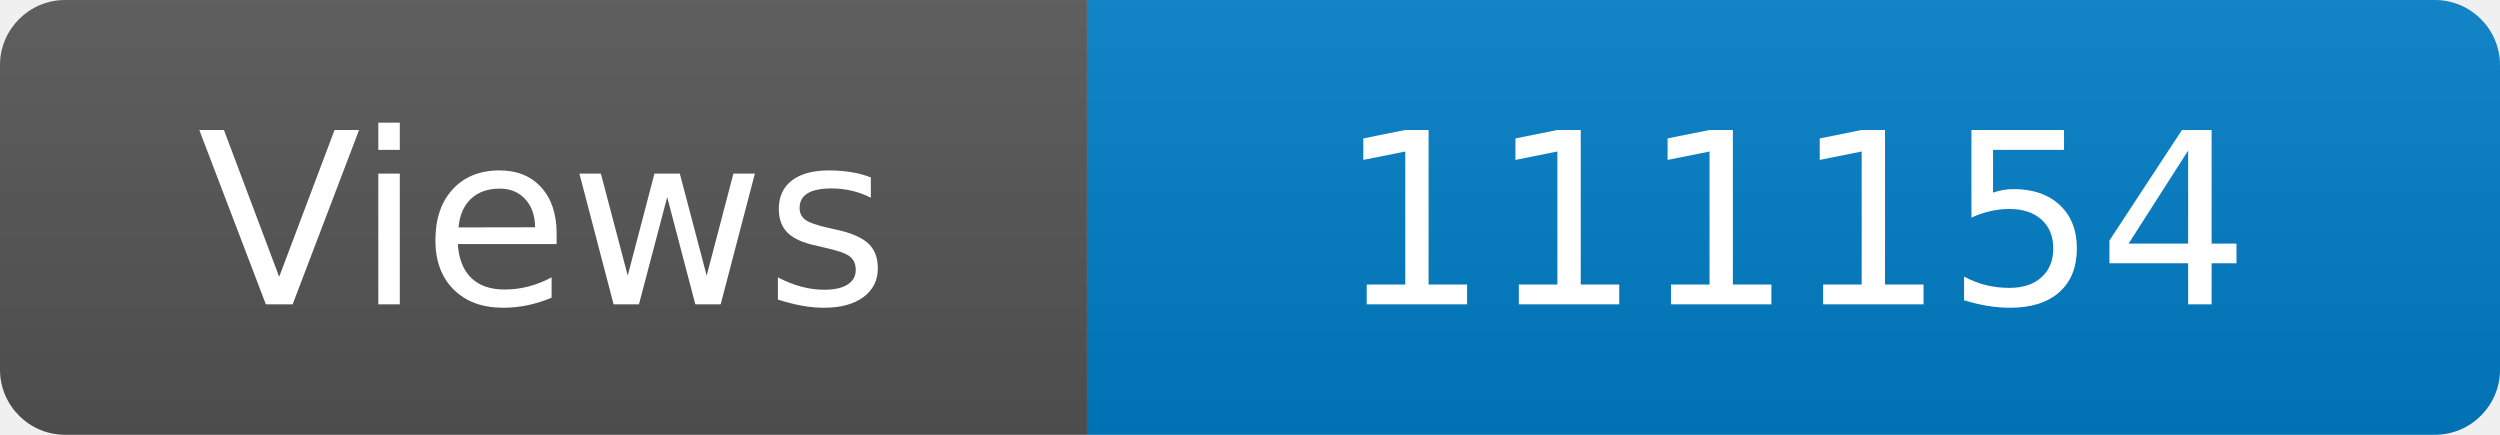
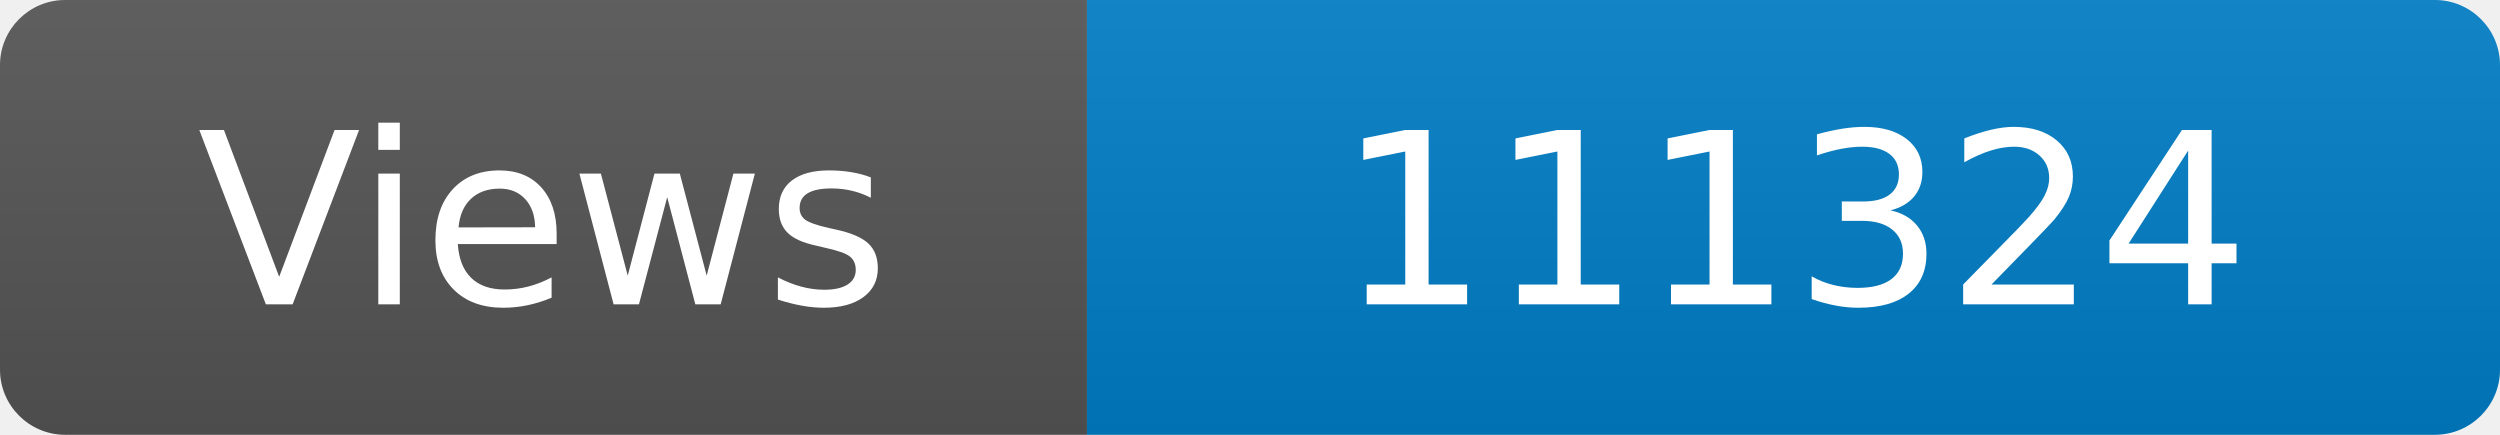
<svg xmlns="http://www.w3.org/2000/svg" width="115" height="20" role="img" aria-label="Maintained?: yes">
  <linearGradient id="s" x2="0" y2="100%">
    <stop offset="0" stop-color="#bbb" stop-opacity=".1" />
    <stop offset="1" stop-opacity=".1" />
  </linearGradient>
  <clipPath id="r">
    <rect width="115" height="20" rx="3" fill="#fff" />
  </clipPath>
  <g clip-path="url(#r)">
    <rect width="50" height="20" fill="#555" />
    <rect x="50" width="160" height="20" fill="#007ec6" />
    <rect width="115" height="20" fill="url(#s)" />
  </g>
  <g fill="#fff" text-anchor="middle" font-family="Verdana,Geneva,DejaVu Sans,sans-serif" font-size="110">
    <text x="250" y="140" transform="scale(.1)" fill="#fff">Views</text>
-     <text x="825" y="140" transform="scale(.1)" fill="#fff">111154</text>
+     <text x="825" y="140" transform="scale(.1)" fill="#fff">111324</text>
  </g>
</svg>
